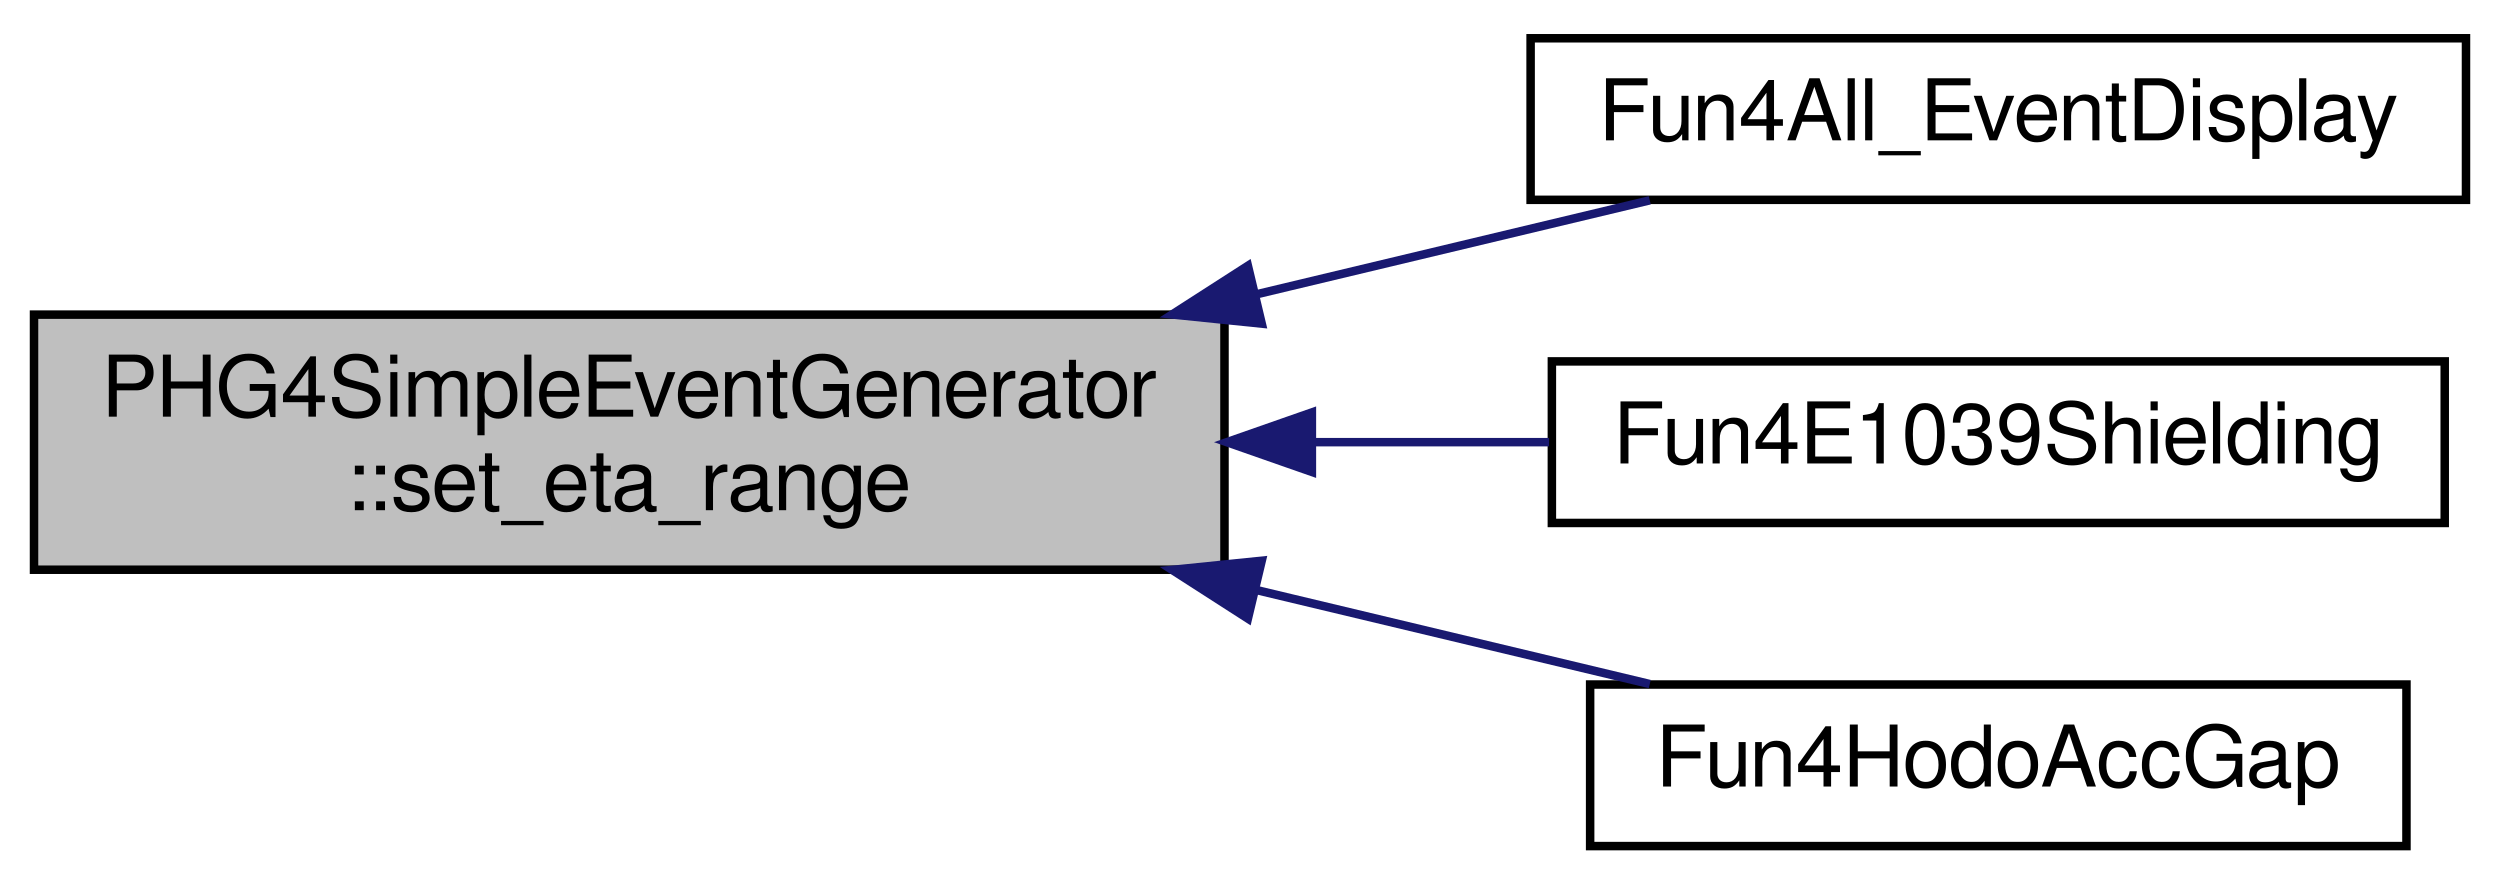
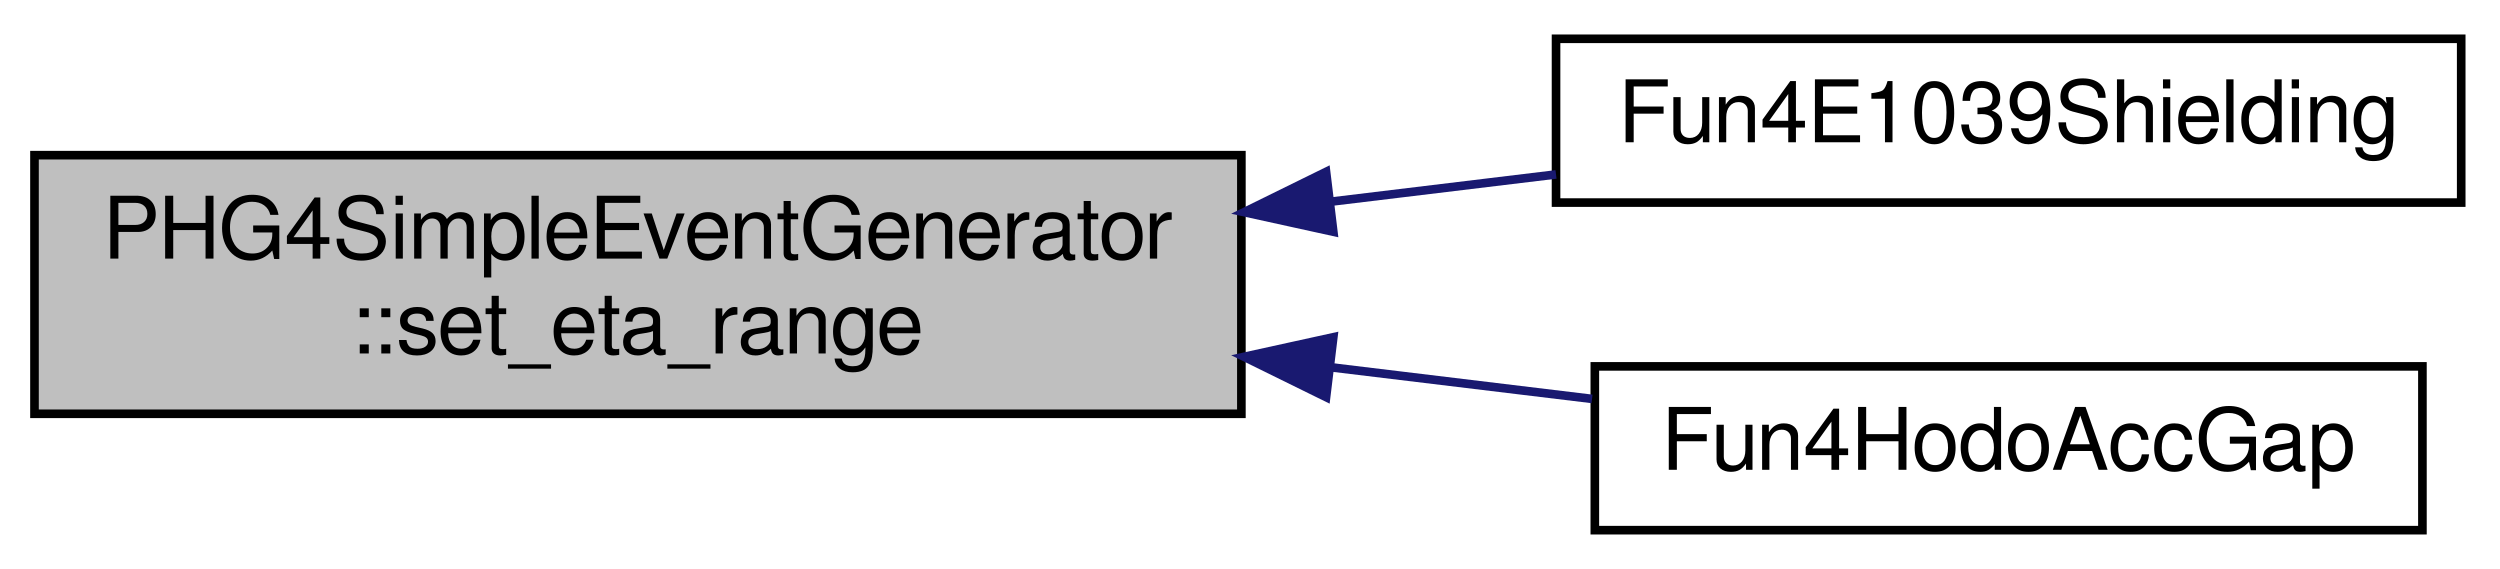
- <svg xmlns="http://www.w3.org/2000/svg" xmlns:xlink="http://www.w3.org/1999/xlink" width="294pt" height="104pt" viewBox="0.00 0.00 294.00 104.00">
-   <g id="graph0" class="graph" transform="scale(1 1) rotate(0) translate(4 100)">
+ <svg xmlns="http://www.w3.org/2000/svg" xmlns:xlink="http://www.w3.org/1999/xlink" width="290pt" height="66pt" viewBox="0.00 0.00 290.00 66.00">
+   <g id="graph0" class="graph" transform="scale(1 1) rotate(0) translate(4 62)">
    <g id="node1" class="node">
-       <polygon fill="#bfbfbf" stroke="black" points="0,-33 0,-63 140,-63 140,-33 0,-33" />
-       <text text-anchor="start" x="8" y="-51" font-family="FreeSans" font-size="10.00">PHG4SimpleEventGenerator</text>
-       <text text-anchor="middle" x="70" y="-40" font-family="FreeSans" font-size="10.00">::set_eta_range</text>
+       <polygon fill="#bfbfbf" stroke="black" points="0,-14 0,-44 140,-44 140,-14 0,-14" />
+       <text text-anchor="start" x="8" y="-32" font-family="FreeSans" font-size="10.00">PHG4SimpleEventGenerator</text>
+       <text text-anchor="middle" x="70" y="-21" font-family="FreeSans" font-size="10.00">::set_eta_range</text>
    </g>
    <g id="node2" class="node">
      <g id="a_node2">
-         <a xlink:href="../../df/d27/Fun4All__EventDisplay_8C.html#a1882962483c970b18963752d848a9f60" target="_top" xlink:title="Fun4All_EventDisplay">
-           <polygon fill="none" stroke="black" points="176,-76.5 176,-95.5 286,-95.5 286,-76.5 176,-76.5" />
-           <text text-anchor="middle" x="231" y="-83.5" font-family="FreeSans" font-size="10.00">Fun4All_EventDisplay</text>
+         <a xlink:href="../../d2/d24/Fun4E1039Shielding_8C.html#a42592782dd55d6e219305ff678a00dc2" target="_top" xlink:title="Fun4E1039Shielding">
+           <polygon fill="none" stroke="black" points="176.5,-38.5 176.5,-57.5 281.5,-57.5 281.5,-38.5 176.5,-38.5" />
+           <text text-anchor="middle" x="229" y="-45.5" font-family="FreeSans" font-size="10.00">Fun4E1039Shielding</text>
        </a>
      </g>
    </g>
    <g id="edge1" class="edge">
-       <path fill="none" stroke="midnightblue" d="M143.692,-65.373C159.627,-69.181 175.929,-73.077 190.012,-76.443" />
-       <polygon fill="midnightblue" stroke="midnightblue" points="144.381,-61.939 133.841,-63.019 142.754,-68.747 144.381,-61.939" />
+       <path fill="none" stroke="midnightblue" d="M150.335,-38.601C159.222,-39.676 168.094,-40.75 176.497,-41.767" />
+       <polygon fill="midnightblue" stroke="midnightblue" points="150.668,-35.116 140.319,-37.389 149.827,-42.065 150.668,-35.116" />
    </g>
    <g id="node3" class="node">
      <g id="a_node3">
-         <a xlink:href="../../d2/d24/Fun4E1039Shielding_8C.html#a42592782dd55d6e219305ff678a00dc2" target="_top" xlink:title="Fun4E1039Shielding">
-           <polygon fill="none" stroke="black" points="178.5,-38.5 178.5,-57.5 283.5,-57.5 283.5,-38.5 178.5,-38.5" />
-           <text text-anchor="middle" x="231" y="-45.5" font-family="FreeSans" font-size="10.00">Fun4E1039Shielding</text>
+         <a xlink:href="../../d6/d6a/Fun4HodoAccGap_8C.html#a7aaa0687f144d5e7b417d7e9ac5f36da" target="_top" xlink:title="Fun4HodoAccGap">
+           <polygon fill="none" stroke="black" points="181,-0.5 181,-19.5 277,-19.5 277,-0.5 181,-0.5" />
+           <text text-anchor="middle" x="229" y="-7.5" font-family="FreeSans" font-size="10.00">Fun4HodoAccGap</text>
        </a>
      </g>
    </g>
    <g id="edge2" class="edge">
-       <path fill="none" stroke="midnightblue" d="M150.464,-48C159.875,-48 169.286,-48 178.171,-48" />
-       <polygon fill="midnightblue" stroke="midnightblue" points="150.277,-44.5 140.277,-48 150.277,-51.5 150.277,-44.5" />
-     </g>
-     <g id="node4" class="node">
-       <g id="a_node4">
-         <a xlink:href="../../d6/d6a/Fun4HodoAccGap_8C.html#a7aaa0687f144d5e7b417d7e9ac5f36da" target="_top" xlink:title="Fun4HodoAccGap">
-           <polygon fill="none" stroke="black" points="183,-0.5 183,-19.5 279,-19.5 279,-0.5 183,-0.5" />
-           <text text-anchor="middle" x="231" y="-7.5" font-family="FreeSans" font-size="10.00">Fun4HodoAccGap</text>
-         </a>
-       </g>
-     </g>
-     <g id="edge3" class="edge">
-       <path fill="none" stroke="midnightblue" d="M143.692,-30.627C159.627,-26.819 175.929,-22.923 190.012,-19.557" />
-       <polygon fill="midnightblue" stroke="midnightblue" points="142.754,-27.253 133.841,-32.981 144.381,-34.061 142.754,-27.253" />
+       <path fill="none" stroke="midnightblue" d="M150.269,-19.407C160.666,-18.149 171.044,-16.893 180.675,-15.727" />
+       <polygon fill="midnightblue" stroke="midnightblue" points="149.827,-15.935 140.319,-20.611 150.668,-22.884 149.827,-15.935" />
    </g>
  </g>
</svg>
